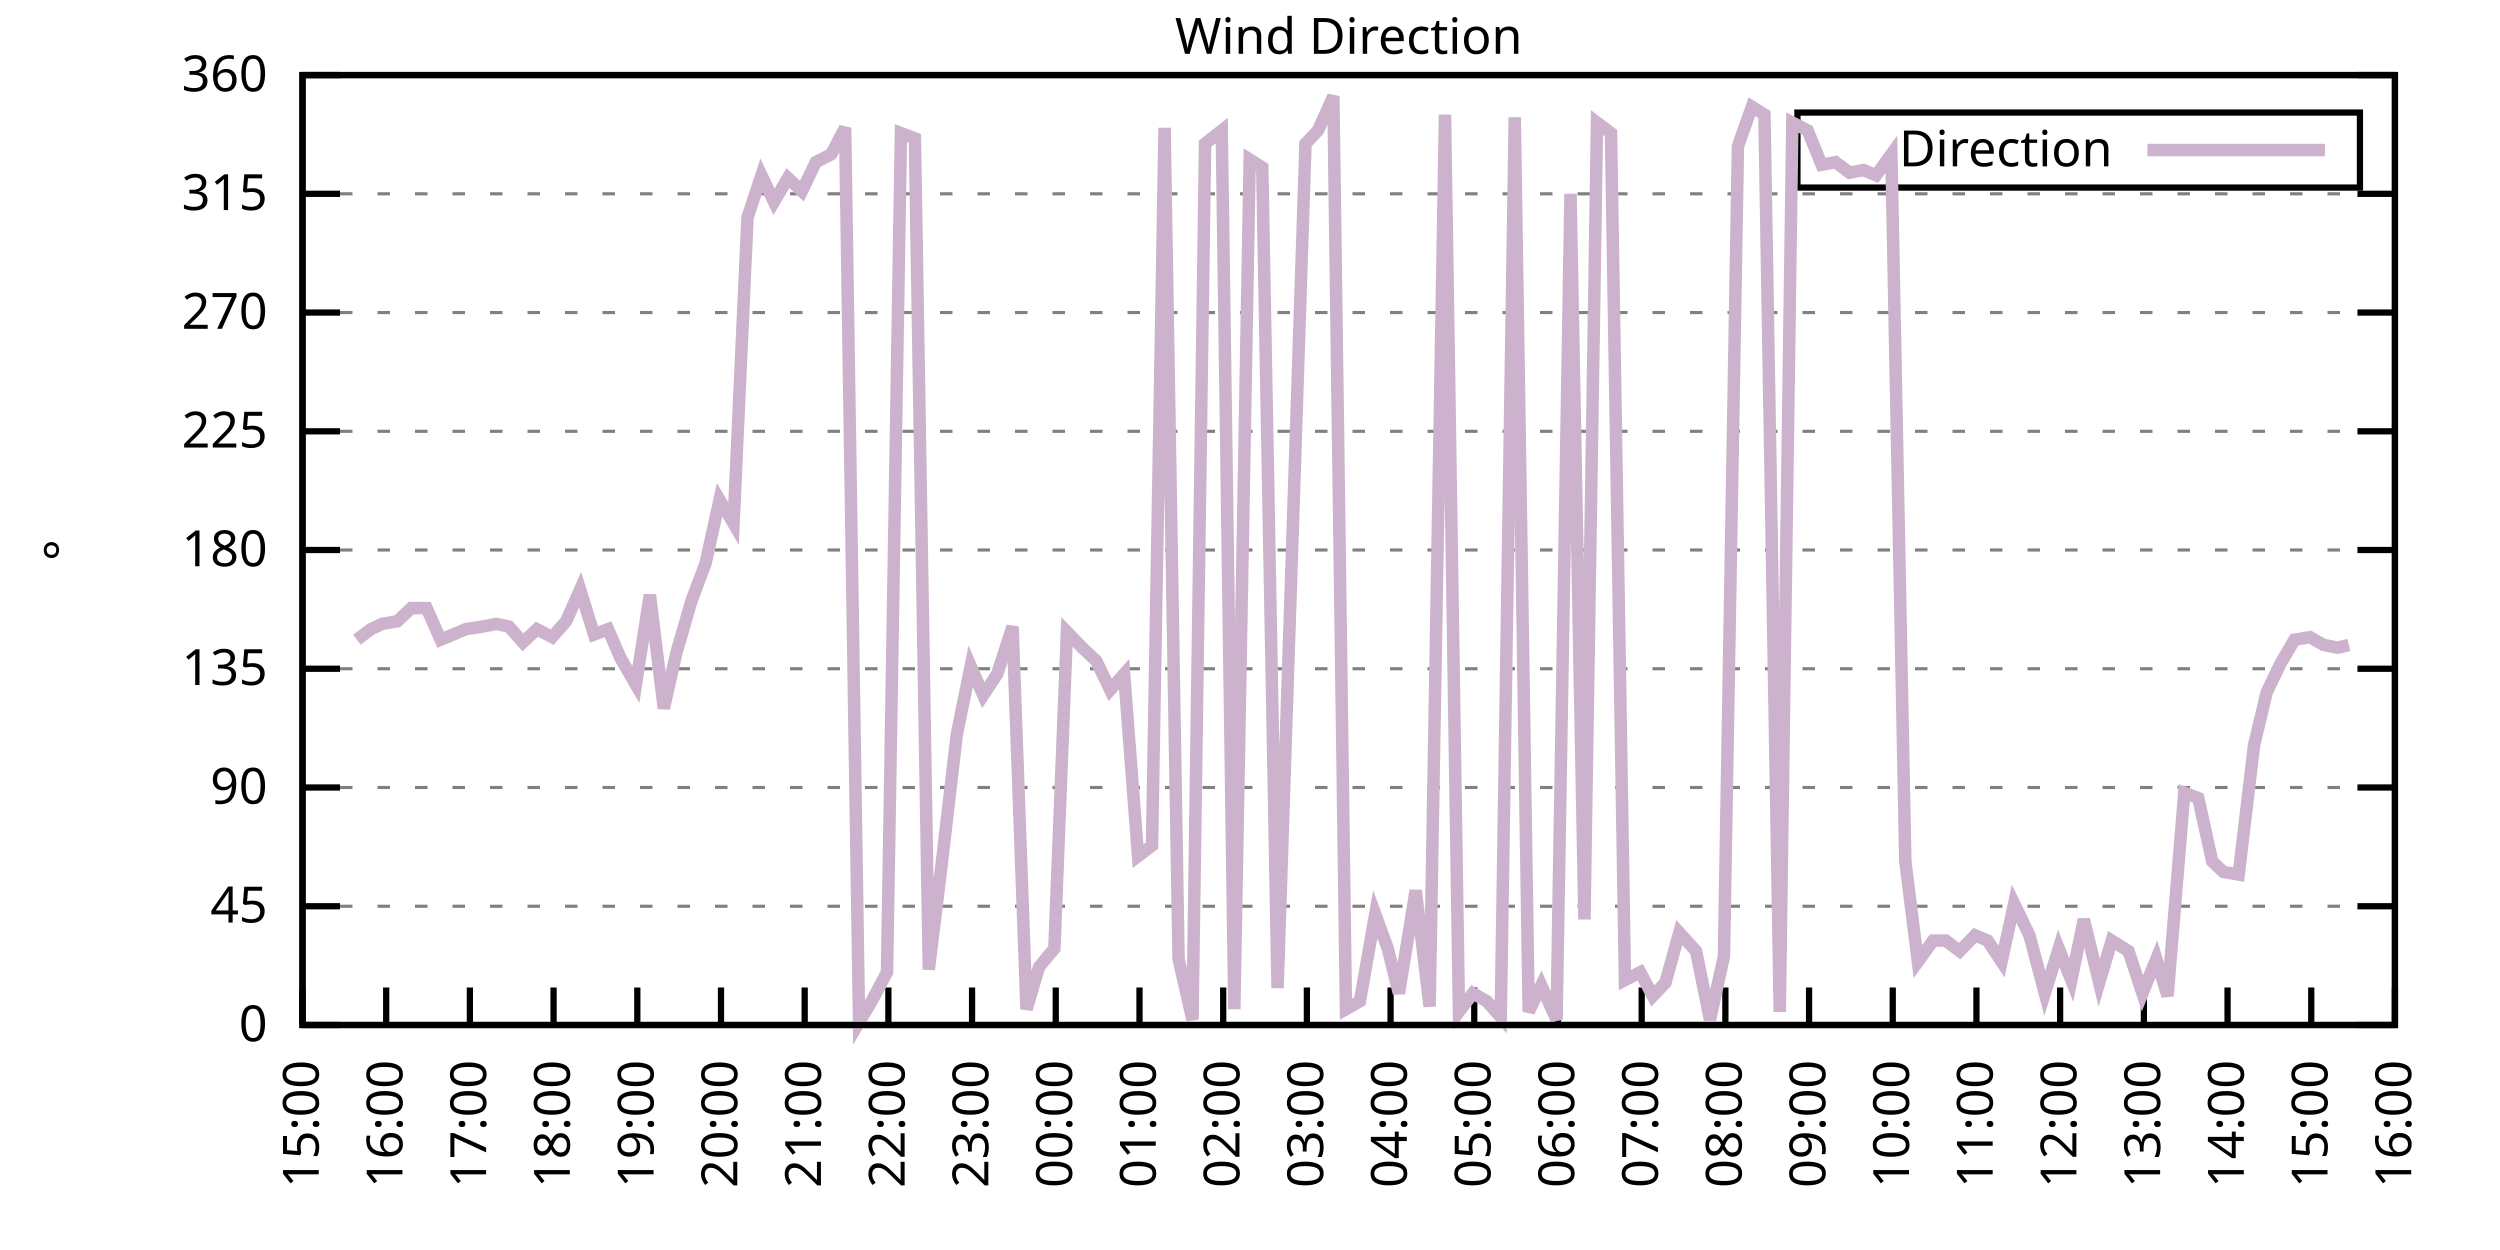
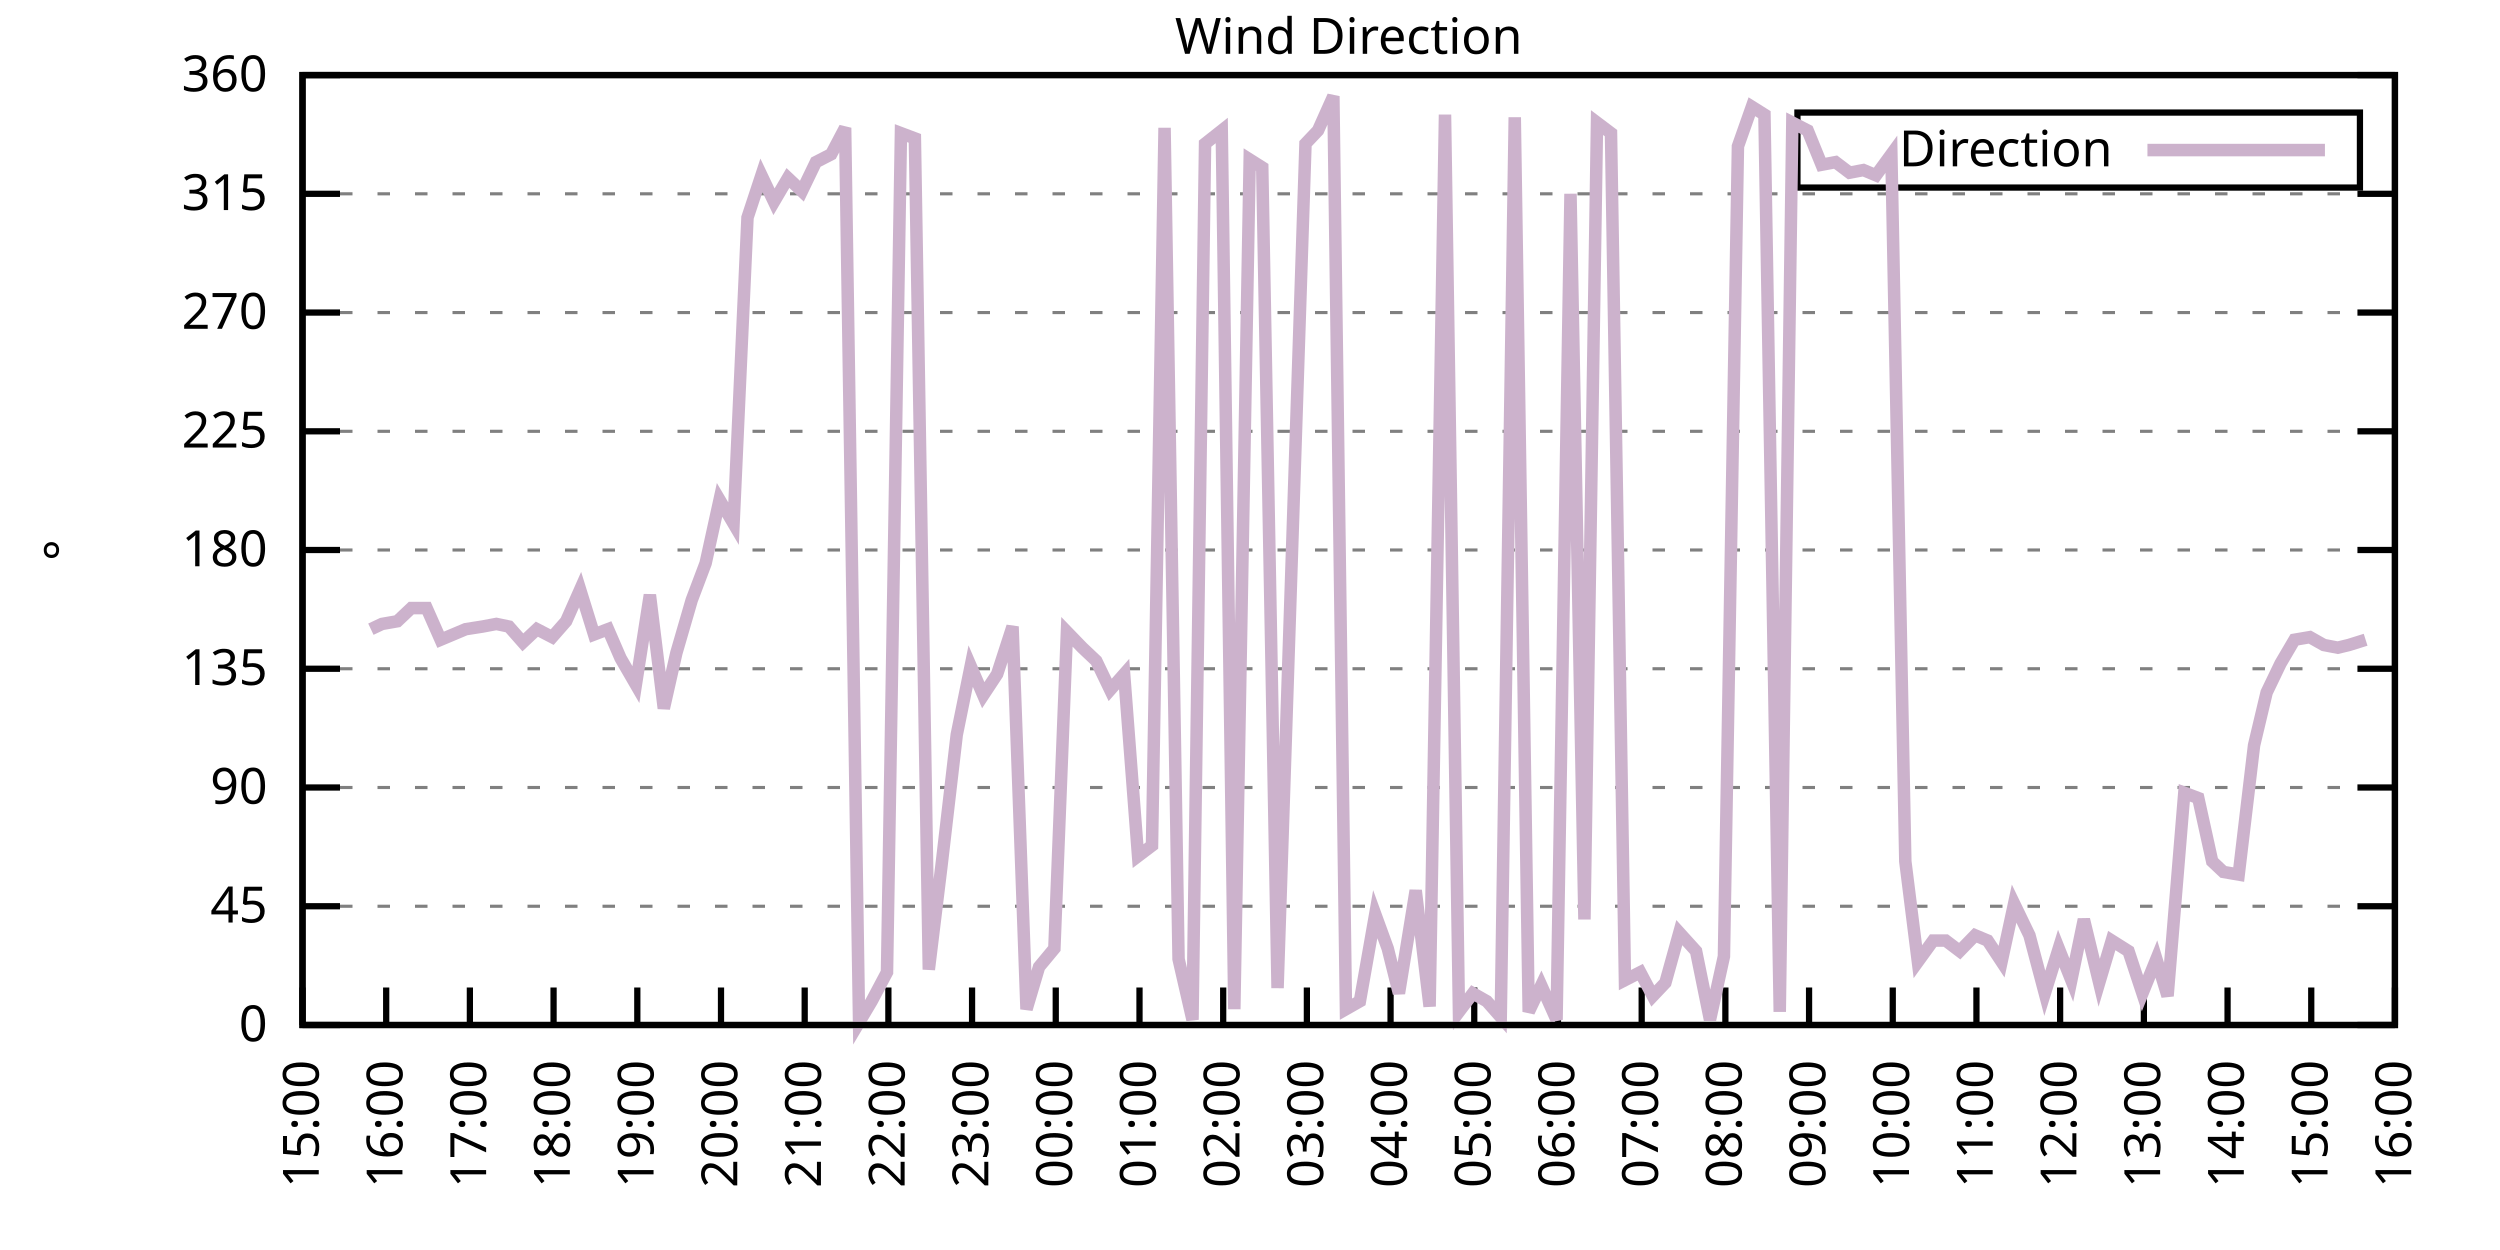
<svg xmlns="http://www.w3.org/2000/svg" xmlns:xlink="http://www.w3.org/1999/xlink" width="400" height="200" viewBox="0 0 400 200">
  <g id="gnuplot_canvas">
    <rect x="0" y="0" width="400" height="200" fill="none" />
    <defs>
      <circle id="gpDot" r="0.5" stroke-width="0.5" stroke="currentColor" />
      <path id="gpPt0" stroke-width="0.333" stroke="currentColor" d="M-1,0 h2 M0,-1 v2" />
      <path id="gpPt1" stroke-width="0.333" stroke="currentColor" d="M-1,-1 L1,1 M1,-1 L-1,1" />
      <path id="gpPt2" stroke-width="0.333" stroke="currentColor" d="M-1,0 L1,0 M0,-1 L0,1 M-1,-1 L1,1 M-1,1 L1,-1" />
      <rect id="gpPt3" stroke-width="0.333" stroke="currentColor" x="-1" y="-1" width="2" height="2" />
      <rect id="gpPt4" stroke-width="0.333" stroke="currentColor" fill="currentColor" x="-1" y="-1" width="2" height="2" />
      <circle id="gpPt5" stroke-width="0.333" stroke="currentColor" cx="0" cy="0" r="1" />
      <use xlink:href="#gpPt5" id="gpPt6" fill="currentColor" stroke="none" />
      <path id="gpPt7" stroke-width="0.333" stroke="currentColor" d="M0,-1.33 L-1.33,0.67 L1.33,0.67 z" />
      <use xlink:href="#gpPt7" id="gpPt8" fill="currentColor" stroke="none" />
      <use xlink:href="#gpPt7" id="gpPt9" stroke="currentColor" transform="rotate(180)" />
      <use xlink:href="#gpPt9" id="gpPt10" fill="currentColor" stroke="none" />
      <use xlink:href="#gpPt3" id="gpPt11" stroke="currentColor" transform="rotate(45)" />
      <use xlink:href="#gpPt11" id="gpPt12" fill="currentColor" stroke="none" />
      <path id="gpPt13" stroke-width="0.333" stroke="currentColor" d="M0,1.330 L1.265,0.411 L0.782,-1.067 L-0.782,-1.076 L-1.265,0.411 z" />
      <use xlink:href="#gpPt13" id="gpPt14" fill="currentColor" stroke="none" />
      <filter id="textbox" filterUnits="objectBoundingBox" x="0" y="0" height="1" width="1">
        <feFlood flood-color="white" flood-opacity="1" result="bgnd" />
        <feComposite in="SourceGraphic" in2="bgnd" operator="atop" />
      </filter>
      <filter id="greybox" filterUnits="objectBoundingBox" x="0" y="0" height="1" width="1">
        <feFlood flood-color="lightgrey" flood-opacity="1" result="grey" />
        <feComposite in="SourceGraphic" in2="grey" operator="atop" />
      </filter>
    </defs>
    <g fill="none" color="white" stroke="currentColor" stroke-width="1.00" stroke-linecap="butt" stroke-linejoin="miter">
</g>
    <g fill="none" color="black" stroke="currentColor" stroke-width="1.00" stroke-linecap="butt" stroke-linejoin="miter">
      <g stroke="none" shape-rendering="crispEdges">
        <polygon fill="rgb(255, 255, 255)" points="48.40,164.00 383.18,164.00 383.18,12.02 48.40,12.02 " />
      </g>
    </g>
    <g fill="none" color="black" stroke="currentColor" stroke-width="1.00" stroke-linecap="butt" stroke-linejoin="miter">
</g>
    <g fill="none" color="black" stroke="black" stroke-width="0.50" stroke-linecap="butt" stroke-linejoin="miter">
</g>
    <g fill="none" color="gray" stroke="currentColor" stroke-width="0.50" stroke-linecap="butt" stroke-linejoin="miter">
      <path stroke="gray" stroke-dasharray="2,4" class="gridline" d="M48.40,164.00 L383.19,164.00  " />
    </g>
    <g fill="none" color="gray" stroke="gray" stroke-width="1.00" stroke-linecap="butt" stroke-linejoin="miter">
</g>
    <g fill="none" color="black" stroke="currentColor" stroke-width="1.00" stroke-linecap="butt" stroke-linejoin="miter">
      <path stroke="black" d="M48.40,164.00 L54.40,164.00 M383.19,164.00 L377.19,164.00  " />
      <g transform="translate(42.80,166.60)" stroke="none" fill="black" font-family="Sans" font-size="8.00" text-anchor="end">
        <text>
          <tspan font-family="Sans"> 0</tspan>
        </text>
      </g>
    </g>
    <g fill="none" color="black" stroke="currentColor" stroke-width="1.00" stroke-linecap="butt" stroke-linejoin="miter">
</g>
    <g fill="none" color="black" stroke="black" stroke-width="0.50" stroke-linecap="butt" stroke-linejoin="miter">
</g>
    <g fill="none" color="gray" stroke="currentColor" stroke-width="0.50" stroke-linecap="butt" stroke-linejoin="miter">
      <path stroke="gray" stroke-dasharray="2,4" class="gridline" d="M48.40,145.00 L383.19,145.00  " />
    </g>
    <g fill="none" color="gray" stroke="gray" stroke-width="1.00" stroke-linecap="butt" stroke-linejoin="miter">
</g>
    <g fill="none" color="black" stroke="currentColor" stroke-width="1.00" stroke-linecap="butt" stroke-linejoin="miter">
      <path stroke="black" d="M48.40,145.00 L54.40,145.00 M383.19,145.00 L377.19,145.00  " />
      <g transform="translate(42.80,147.60)" stroke="none" fill="black" font-family="Sans" font-size="8.00" text-anchor="end">
        <text>
          <tspan font-family="Sans"> 45</tspan>
        </text>
      </g>
    </g>
    <g fill="none" color="black" stroke="currentColor" stroke-width="1.00" stroke-linecap="butt" stroke-linejoin="miter">
</g>
    <g fill="none" color="black" stroke="black" stroke-width="0.50" stroke-linecap="butt" stroke-linejoin="miter">
</g>
    <g fill="none" color="gray" stroke="currentColor" stroke-width="0.50" stroke-linecap="butt" stroke-linejoin="miter">
      <path stroke="gray" stroke-dasharray="2,4" class="gridline" d="M48.40,126.00 L383.19,126.00  " />
    </g>
    <g fill="none" color="gray" stroke="gray" stroke-width="1.00" stroke-linecap="butt" stroke-linejoin="miter">
</g>
    <g fill="none" color="black" stroke="currentColor" stroke-width="1.00" stroke-linecap="butt" stroke-linejoin="miter">
      <path stroke="black" d="M48.40,126.00 L54.40,126.00 M383.19,126.00 L377.19,126.00  " />
      <g transform="translate(42.80,128.60)" stroke="none" fill="black" font-family="Sans" font-size="8.00" text-anchor="end">
        <text>
          <tspan font-family="Sans"> 90</tspan>
        </text>
      </g>
    </g>
    <g fill="none" color="black" stroke="currentColor" stroke-width="1.00" stroke-linecap="butt" stroke-linejoin="miter">
</g>
    <g fill="none" color="black" stroke="black" stroke-width="0.50" stroke-linecap="butt" stroke-linejoin="miter">
</g>
    <g fill="none" color="gray" stroke="currentColor" stroke-width="0.50" stroke-linecap="butt" stroke-linejoin="miter">
      <path stroke="gray" stroke-dasharray="2,4" class="gridline" d="M48.40,107.00 L383.19,107.00  " />
    </g>
    <g fill="none" color="gray" stroke="gray" stroke-width="1.00" stroke-linecap="butt" stroke-linejoin="miter">
</g>
    <g fill="none" color="black" stroke="currentColor" stroke-width="1.00" stroke-linecap="butt" stroke-linejoin="miter">
      <path stroke="black" d="M48.40,107.00 L54.40,107.00 M383.19,107.00 L377.19,107.00  " />
      <g transform="translate(42.80,109.60)" stroke="none" fill="black" font-family="Sans" font-size="8.00" text-anchor="end">
        <text>
          <tspan font-family="Sans"> 135</tspan>
        </text>
      </g>
    </g>
    <g fill="none" color="black" stroke="currentColor" stroke-width="1.00" stroke-linecap="butt" stroke-linejoin="miter">
</g>
    <g fill="none" color="black" stroke="black" stroke-width="0.50" stroke-linecap="butt" stroke-linejoin="miter">
</g>
    <g fill="none" color="gray" stroke="currentColor" stroke-width="0.50" stroke-linecap="butt" stroke-linejoin="miter">
      <path stroke="gray" stroke-dasharray="2,4" class="gridline" d="M48.40,88.00 L383.19,88.00  " />
    </g>
    <g fill="none" color="gray" stroke="gray" stroke-width="1.00" stroke-linecap="butt" stroke-linejoin="miter">
</g>
    <g fill="none" color="black" stroke="currentColor" stroke-width="1.00" stroke-linecap="butt" stroke-linejoin="miter">
      <path stroke="black" d="M48.40,88.00 L54.40,88.00 M383.19,88.00 L377.19,88.00  " />
      <g transform="translate(42.80,90.60)" stroke="none" fill="black" font-family="Sans" font-size="8.00" text-anchor="end">
        <text>
          <tspan font-family="Sans"> 180</tspan>
        </text>
      </g>
    </g>
    <g fill="none" color="black" stroke="currentColor" stroke-width="1.00" stroke-linecap="butt" stroke-linejoin="miter">
</g>
    <g fill="none" color="black" stroke="black" stroke-width="0.50" stroke-linecap="butt" stroke-linejoin="miter">
</g>
    <g fill="none" color="gray" stroke="currentColor" stroke-width="0.50" stroke-linecap="butt" stroke-linejoin="miter">
      <path stroke="gray" stroke-dasharray="2,4" class="gridline" d="M48.40,69.01 L383.19,69.01  " />
    </g>
    <g fill="none" color="gray" stroke="gray" stroke-width="1.00" stroke-linecap="butt" stroke-linejoin="miter">
</g>
    <g fill="none" color="black" stroke="currentColor" stroke-width="1.00" stroke-linecap="butt" stroke-linejoin="miter">
      <path stroke="black" d="M48.40,69.01 L54.40,69.01 M383.19,69.01 L377.19,69.01  " />
      <g transform="translate(42.80,71.61)" stroke="none" fill="black" font-family="Sans" font-size="8.00" text-anchor="end">
        <text>
          <tspan font-family="Sans"> 225</tspan>
        </text>
      </g>
    </g>
    <g fill="none" color="black" stroke="currentColor" stroke-width="1.00" stroke-linecap="butt" stroke-linejoin="miter">
</g>
    <g fill="none" color="black" stroke="black" stroke-width="0.50" stroke-linecap="butt" stroke-linejoin="miter">
</g>
    <g fill="none" color="gray" stroke="currentColor" stroke-width="0.50" stroke-linecap="butt" stroke-linejoin="miter">
      <path stroke="gray" stroke-dasharray="2,4" class="gridline" d="M48.40,50.01 L383.19,50.01  " />
    </g>
    <g fill="none" color="gray" stroke="gray" stroke-width="1.00" stroke-linecap="butt" stroke-linejoin="miter">
</g>
    <g fill="none" color="black" stroke="currentColor" stroke-width="1.00" stroke-linecap="butt" stroke-linejoin="miter">
      <path stroke="black" d="M48.40,50.01 L54.40,50.01 M383.19,50.01 L377.19,50.01  " />
      <g transform="translate(42.80,52.61)" stroke="none" fill="black" font-family="Sans" font-size="8.00" text-anchor="end">
        <text>
          <tspan font-family="Sans"> 270</tspan>
        </text>
      </g>
    </g>
    <g fill="none" color="black" stroke="currentColor" stroke-width="1.00" stroke-linecap="butt" stroke-linejoin="miter">
</g>
    <g fill="none" color="black" stroke="black" stroke-width="0.50" stroke-linecap="butt" stroke-linejoin="miter">
</g>
    <g fill="none" color="gray" stroke="currentColor" stroke-width="0.50" stroke-linecap="butt" stroke-linejoin="miter">
      <path stroke="gray" stroke-dasharray="2,4" class="gridline" d="M48.40,31.01 L383.19,31.01  " />
    </g>
    <g fill="none" color="gray" stroke="gray" stroke-width="1.00" stroke-linecap="butt" stroke-linejoin="miter">
</g>
    <g fill="none" color="black" stroke="currentColor" stroke-width="1.00" stroke-linecap="butt" stroke-linejoin="miter">
      <path stroke="black" d="M48.40,31.01 L54.40,31.01 M383.19,31.01 L377.19,31.01  " />
      <g transform="translate(42.80,33.61)" stroke="none" fill="black" font-family="Sans" font-size="8.00" text-anchor="end">
        <text>
          <tspan font-family="Sans"> 315</tspan>
        </text>
      </g>
    </g>
    <g fill="none" color="black" stroke="currentColor" stroke-width="1.00" stroke-linecap="butt" stroke-linejoin="miter">
</g>
    <g fill="none" color="black" stroke="black" stroke-width="0.50" stroke-linecap="butt" stroke-linejoin="miter">
</g>
    <g fill="none" color="gray" stroke="currentColor" stroke-width="0.50" stroke-linecap="butt" stroke-linejoin="miter">
      <path stroke="gray" stroke-dasharray="2,4" class="gridline" d="M48.40,12.01 L383.19,12.01  " />
    </g>
    <g fill="none" color="gray" stroke="gray" stroke-width="1.00" stroke-linecap="butt" stroke-linejoin="miter">
</g>
    <g fill="none" color="black" stroke="currentColor" stroke-width="1.00" stroke-linecap="butt" stroke-linejoin="miter">
      <path stroke="black" d="M48.40,12.01 L54.40,12.01 M383.19,12.01 L377.19,12.01  " />
      <g transform="translate(42.80,14.61)" stroke="none" fill="black" font-family="Sans" font-size="8.00" text-anchor="end">
        <text>
          <tspan font-family="Sans"> 360</tspan>
        </text>
      </g>
    </g>
    <g fill="none" color="black" stroke="currentColor" stroke-width="1.00" stroke-linecap="butt" stroke-linejoin="miter">
      <path stroke="black" d="M48.40,164.00 L48.40,158.00  " />
      <g transform="translate(51.00,169.60) rotate(270.00)" stroke="none" fill="black" font-family="Sans" font-size="8.00" text-anchor="end">
        <text>
          <tspan font-family="Sans">15:00</tspan>
        </text>
      </g>
    </g>
    <g fill="none" color="black" stroke="currentColor" stroke-width="1.00" stroke-linecap="butt" stroke-linejoin="miter">
      <path stroke="black" d="M61.79,164.00 L61.79,158.00  " />
      <g transform="translate(64.39,169.60) rotate(270.00)" stroke="none" fill="black" font-family="Sans" font-size="8.00" text-anchor="end">
        <text>
          <tspan font-family="Sans">16:00</tspan>
        </text>
      </g>
    </g>
    <g fill="none" color="black" stroke="currentColor" stroke-width="1.00" stroke-linecap="butt" stroke-linejoin="miter">
      <path stroke="black" d="M75.18,164.00 L75.18,158.00  " />
      <g transform="translate(77.78,169.60) rotate(270.00)" stroke="none" fill="black" font-family="Sans" font-size="8.00" text-anchor="end">
        <text>
          <tspan font-family="Sans">17:00</tspan>
        </text>
      </g>
    </g>
    <g fill="none" color="black" stroke="currentColor" stroke-width="1.00" stroke-linecap="butt" stroke-linejoin="miter">
      <path stroke="black" d="M88.57,164.00 L88.57,158.00  " />
      <g transform="translate(91.17,169.60) rotate(270.00)" stroke="none" fill="black" font-family="Sans" font-size="8.00" text-anchor="end">
        <text>
          <tspan font-family="Sans">18:00</tspan>
        </text>
      </g>
    </g>
    <g fill="none" color="black" stroke="currentColor" stroke-width="1.00" stroke-linecap="butt" stroke-linejoin="miter">
      <path stroke="black" d="M101.97,164.00 L101.97,158.00  " />
      <g transform="translate(104.57,169.60) rotate(270.00)" stroke="none" fill="black" font-family="Sans" font-size="8.00" text-anchor="end">
        <text>
          <tspan font-family="Sans">19:00</tspan>
        </text>
      </g>
    </g>
    <g fill="none" color="black" stroke="currentColor" stroke-width="1.00" stroke-linecap="butt" stroke-linejoin="miter">
      <path stroke="black" d="M115.36,164.00 L115.36,158.00  " />
      <g transform="translate(117.96,169.60) rotate(270.00)" stroke="none" fill="black" font-family="Sans" font-size="8.00" text-anchor="end">
        <text>
          <tspan font-family="Sans">20:00</tspan>
        </text>
      </g>
    </g>
    <g fill="none" color="black" stroke="currentColor" stroke-width="1.00" stroke-linecap="butt" stroke-linejoin="miter">
      <path stroke="black" d="M128.75,164.00 L128.75,158.00  " />
      <g transform="translate(131.35,169.60) rotate(270.00)" stroke="none" fill="black" font-family="Sans" font-size="8.00" text-anchor="end">
        <text>
          <tspan font-family="Sans">21:00</tspan>
        </text>
      </g>
    </g>
    <g fill="none" color="black" stroke="currentColor" stroke-width="1.00" stroke-linecap="butt" stroke-linejoin="miter">
      <path stroke="black" d="M142.14,164.00 L142.14,158.00  " />
      <g transform="translate(144.74,169.60) rotate(270.00)" stroke="none" fill="black" font-family="Sans" font-size="8.00" text-anchor="end">
        <text>
          <tspan font-family="Sans">22:00</tspan>
        </text>
      </g>
    </g>
    <g fill="none" color="black" stroke="currentColor" stroke-width="1.00" stroke-linecap="butt" stroke-linejoin="miter">
      <path stroke="black" d="M155.53,164.00 L155.53,158.00  " />
      <g transform="translate(158.13,169.60) rotate(270.00)" stroke="none" fill="black" font-family="Sans" font-size="8.00" text-anchor="end">
        <text>
          <tspan font-family="Sans">23:00</tspan>
        </text>
      </g>
    </g>
    <g fill="none" color="black" stroke="currentColor" stroke-width="1.00" stroke-linecap="butt" stroke-linejoin="miter">
      <path stroke="black" d="M168.92,164.00 L168.92,158.00  " />
      <g transform="translate(171.52,169.60) rotate(270.00)" stroke="none" fill="black" font-family="Sans" font-size="8.00" text-anchor="end">
        <text>
          <tspan font-family="Sans">00:00</tspan>
        </text>
      </g>
    </g>
    <g fill="none" color="black" stroke="currentColor" stroke-width="1.00" stroke-linecap="butt" stroke-linejoin="miter">
      <path stroke="black" d="M182.32,164.00 L182.32,158.00  " />
      <g transform="translate(184.92,169.60) rotate(270.00)" stroke="none" fill="black" font-family="Sans" font-size="8.00" text-anchor="end">
        <text>
          <tspan font-family="Sans">01:00</tspan>
        </text>
      </g>
    </g>
    <g fill="none" color="black" stroke="currentColor" stroke-width="1.00" stroke-linecap="butt" stroke-linejoin="miter">
      <path stroke="black" d="M195.71,164.00 L195.71,158.00  " />
      <g transform="translate(198.31,169.60) rotate(270.00)" stroke="none" fill="black" font-family="Sans" font-size="8.00" text-anchor="end">
        <text>
          <tspan font-family="Sans">02:00</tspan>
        </text>
      </g>
    </g>
    <g fill="none" color="black" stroke="currentColor" stroke-width="1.00" stroke-linecap="butt" stroke-linejoin="miter">
      <path stroke="black" d="M209.10,164.00 L209.10,158.00  " />
      <g transform="translate(211.70,169.60) rotate(270.00)" stroke="none" fill="black" font-family="Sans" font-size="8.00" text-anchor="end">
        <text>
          <tspan font-family="Sans">03:00</tspan>
        </text>
      </g>
    </g>
    <g fill="none" color="black" stroke="currentColor" stroke-width="1.00" stroke-linecap="butt" stroke-linejoin="miter">
      <path stroke="black" d="M222.49,164.00 L222.49,158.00  " />
      <g transform="translate(225.09,169.60) rotate(270.00)" stroke="none" fill="black" font-family="Sans" font-size="8.00" text-anchor="end">
        <text>
          <tspan font-family="Sans">04:00</tspan>
        </text>
      </g>
    </g>
    <g fill="none" color="black" stroke="currentColor" stroke-width="1.00" stroke-linecap="butt" stroke-linejoin="miter">
      <path stroke="black" d="M235.88,164.00 L235.88,158.00  " />
      <g transform="translate(238.48,169.60) rotate(270.00)" stroke="none" fill="black" font-family="Sans" font-size="8.00" text-anchor="end">
        <text>
          <tspan font-family="Sans">05:00</tspan>
        </text>
      </g>
    </g>
    <g fill="none" color="black" stroke="currentColor" stroke-width="1.00" stroke-linecap="butt" stroke-linejoin="miter">
      <path stroke="black" d="M249.27,164.00 L249.27,158.00  " />
      <g transform="translate(251.87,169.60) rotate(270.00)" stroke="none" fill="black" font-family="Sans" font-size="8.00" text-anchor="end">
        <text>
          <tspan font-family="Sans">06:00</tspan>
        </text>
      </g>
    </g>
    <g fill="none" color="black" stroke="currentColor" stroke-width="1.00" stroke-linecap="butt" stroke-linejoin="miter">
      <path stroke="black" d="M262.67,164.00 L262.67,158.00  " />
      <g transform="translate(265.27,169.60) rotate(270.00)" stroke="none" fill="black" font-family="Sans" font-size="8.00" text-anchor="end">
        <text>
          <tspan font-family="Sans">07:00</tspan>
        </text>
      </g>
    </g>
    <g fill="none" color="black" stroke="currentColor" stroke-width="1.00" stroke-linecap="butt" stroke-linejoin="miter">
      <path stroke="black" d="M276.06,164.00 L276.06,158.00  " />
      <g transform="translate(278.66,169.60) rotate(270.00)" stroke="none" fill="black" font-family="Sans" font-size="8.00" text-anchor="end">
        <text>
          <tspan font-family="Sans">08:00</tspan>
        </text>
      </g>
    </g>
    <g fill="none" color="black" stroke="currentColor" stroke-width="1.00" stroke-linecap="butt" stroke-linejoin="miter">
      <path stroke="black" d="M289.45,164.00 L289.45,158.00  " />
      <g transform="translate(292.05,169.60) rotate(270.00)" stroke="none" fill="black" font-family="Sans" font-size="8.00" text-anchor="end">
        <text>
          <tspan font-family="Sans">09:00</tspan>
        </text>
      </g>
    </g>
    <g fill="none" color="black" stroke="currentColor" stroke-width="1.00" stroke-linecap="butt" stroke-linejoin="miter">
      <path stroke="black" d="M302.84,164.00 L302.84,158.00  " />
      <g transform="translate(305.44,169.60) rotate(270.00)" stroke="none" fill="black" font-family="Sans" font-size="8.00" text-anchor="end">
        <text>
          <tspan font-family="Sans">10:00</tspan>
        </text>
      </g>
    </g>
    <g fill="none" color="black" stroke="currentColor" stroke-width="1.00" stroke-linecap="butt" stroke-linejoin="miter">
      <path stroke="black" d="M316.23,164.00 L316.23,158.00  " />
      <g transform="translate(318.83,169.60) rotate(270.00)" stroke="none" fill="black" font-family="Sans" font-size="8.00" text-anchor="end">
        <text>
          <tspan font-family="Sans">11:00</tspan>
        </text>
      </g>
    </g>
    <g fill="none" color="black" stroke="currentColor" stroke-width="1.00" stroke-linecap="butt" stroke-linejoin="miter">
      <path stroke="black" d="M329.62,164.00 L329.62,158.00  " />
      <g transform="translate(332.22,169.60) rotate(270.00)" stroke="none" fill="black" font-family="Sans" font-size="8.00" text-anchor="end">
        <text>
          <tspan font-family="Sans">12:00</tspan>
        </text>
      </g>
    </g>
    <g fill="none" color="black" stroke="currentColor" stroke-width="1.00" stroke-linecap="butt" stroke-linejoin="miter">
      <path stroke="black" d="M343.02,164.00 L343.02,158.00  " />
      <g transform="translate(345.62,169.60) rotate(270.00)" stroke="none" fill="black" font-family="Sans" font-size="8.00" text-anchor="end">
        <text>
          <tspan font-family="Sans">13:00</tspan>
        </text>
      </g>
    </g>
    <g fill="none" color="black" stroke="currentColor" stroke-width="1.00" stroke-linecap="butt" stroke-linejoin="miter">
      <path stroke="black" d="M356.41,164.00 L356.41,158.00  " />
      <g transform="translate(359.01,169.60) rotate(270.00)" stroke="none" fill="black" font-family="Sans" font-size="8.00" text-anchor="end">
        <text>
          <tspan font-family="Sans">14:00</tspan>
        </text>
      </g>
    </g>
    <g fill="none" color="black" stroke="currentColor" stroke-width="1.00" stroke-linecap="butt" stroke-linejoin="miter">
      <path stroke="black" d="M369.80,164.00 L369.80,158.00  " />
      <g transform="translate(372.40,169.60) rotate(270.00)" stroke="none" fill="black" font-family="Sans" font-size="8.00" text-anchor="end">
        <text>
          <tspan font-family="Sans">15:00</tspan>
        </text>
      </g>
    </g>
    <g fill="none" color="black" stroke="currentColor" stroke-width="1.00" stroke-linecap="butt" stroke-linejoin="miter">
      <path stroke="black" d="M383.19,164.00 L383.19,158.00  " />
      <g transform="translate(385.79,169.60) rotate(270.00)" stroke="none" fill="black" font-family="Sans" font-size="8.00" text-anchor="end">
        <text>
          <tspan font-family="Sans">16:00</tspan>
        </text>
      </g>
    </g>
    <g fill="none" color="black" stroke="currentColor" stroke-width="1.00" stroke-linecap="butt" stroke-linejoin="miter">
</g>
    <g fill="none" color="black" stroke="currentColor" stroke-width="1.00" stroke-linecap="butt" stroke-linejoin="miter">
      <path stroke="black" d="M48.40,12.01 L48.40,164.00 L383.19,164.00 L383.19,12.01 L48.40,12.01 Z  " />
    </g>
    <g fill="none" color="black" stroke="currentColor" stroke-width="1.00" stroke-linecap="butt" stroke-linejoin="miter">
</g>
    <g fill="none" color="black" stroke="currentColor" stroke-width="1.00" stroke-linecap="butt" stroke-linejoin="miter">
      <path stroke="black" d="M287.59,30.01 L287.59,18.01 L377.59,18.01 L377.59,30.01 L287.59,30.01 Z  " />
    </g>
    <g id="Wind_direction_plot_1">
      <g fill="none" color="white" stroke="black" stroke-width="2.00" stroke-linecap="butt" stroke-linejoin="miter">
</g>
      <g fill="none" color="black" stroke="currentColor" stroke-width="2.00" stroke-linecap="butt" stroke-linejoin="miter">
        <g transform="translate(337.99,26.61)" stroke="none" fill="black" font-family="Sans" font-size="8.00" text-anchor="end">
          <text>
            <tspan font-family="Sans">Direction</tspan>
          </text>
        </g>
      </g>
      <g fill="none" color="black" stroke="currentColor" stroke-width="2.00" stroke-linecap="butt" stroke-linejoin="miter">
-         <path stroke="rgb(204, 178, 204)" d="M343.59,24.01 L371.99,24.01 M57.10,102.36 L59.34,100.67 L61.12,99.83 L63.58,99.40 L65.81,97.29 L68.26,97.29   L70.50,102.36 L74.51,100.67 L77.19,100.25 L79.42,99.83 L81.43,100.25 L83.66,102.78 L85.90,100.67 L88.35,101.94   L90.58,99.40 L92.82,94.34 L95.05,101.52 L97.28,100.67 L99.29,105.31 L101.74,109.54 L103.98,95.18 L106.21,113.34   L108.22,104.47 L110.67,96.03 L112.90,90.12 L115.13,79.98 L117.37,83.78 L119.60,34.81 L121.83,28.05 L123.84,32.28   L126.07,28.48 L128.30,30.59 L130.54,25.94 L132.99,24.68 L135.22,20.45 L137.45,163.58 L139.46,160.20 L141.92,155.56   L144.15,21.30 L146.38,22.14 L148.61,155.13 L150.62,138.67 L153.08,117.56 L155.31,106.58 L157.32,111.23 L159.55,107.85   L162.01,100.25 L164.24,161.47 L166.25,154.71 L168.70,151.76 L170.71,101.09 L173.17,103.63 L175.40,105.74 L177.63,110.38   L179.86,107.85 L182.09,136.98 L184.32,135.29 L186.33,20.45 L188.57,153.45 L190.80,163.16 L192.81,22.99 L195.48,20.88   L197.49,161.47 L199.95,25.52 L201.96,26.79 L204.41,158.09 L208.88,22.99 L210.88,20.88 L213.34,15.39 L215.35,161.47   L217.58,160.20 L220.04,146.27 L222.04,151.76 L223.83,158.93 L226.51,142.47 L228.74,161.04 L231.20,18.34 L233.43,161.89   L235.66,158.93 L237.89,160.20 L240.12,162.73 L242.36,18.77 L244.59,161.89 L246.60,157.67 L249.05,163.16 L251.28,31.01   L253.51,147.11 L255.52,19.61 L257.76,21.30 L259.99,156.82 L262.44,155.56 L264.45,159.36 L266.46,157.24 L268.69,149.22   L271.37,152.18 L273.60,163.16 L275.83,153.02 L278.07,23.41 L280.30,17.08 L282.31,18.34 L284.76,161.89 L286.77,19.61   L289.23,20.88 L291.46,26.36 L293.69,25.94 L295.92,27.63 L298.15,27.21 L300.16,28.05 L302.62,24.68 L304.85,137.82   L306.86,153.87 L309.31,150.49 L311.32,150.49 L313.55,152.18 L316.01,149.65 L318.02,150.49 L320.25,153.87 L322.26,144.58   L324.71,149.65 L327.17,158.93 L329.40,151.76 L331.41,156.82 L333.42,147.11 L335.87,157.24 L337.88,150.49 L340.56,152.18   L342.79,158.93 L345.02,153.45 L346.81,159.36 L349.49,126.85 L351.72,127.69 L353.95,137.82 L355.74,139.51 L358.19,139.93   L360.65,119.25 L362.66,110.80 L364.89,106.16 L367.12,102.36 L369.58,101.94 L371.81,103.20 L374.04,103.63 L375.82,103.20    " />
+         <path stroke="rgb(204, 178, 204)" d="M343.59,24.01 L371.99,24.01 M59.34,100.67 L61.12,99.83 L63.58,99.40 L65.81,97.29 L68.26,97.29 L70.50,102.36   L74.51,100.67 L77.19,100.25 L79.42,99.83 L81.43,100.25 L83.66,102.78 L85.90,100.67 L88.35,101.94 L90.58,99.40   L92.82,94.34 L95.05,101.52 L97.28,100.67 L99.29,105.31 L101.74,109.54 L103.98,95.18 L106.21,113.34 L108.22,104.47   L110.67,96.03 L112.90,90.12 L115.13,79.98 L117.37,83.78 L119.60,34.81 L121.83,28.05 L123.84,32.28 L126.07,28.48   L128.30,30.59 L130.54,25.94 L132.99,24.68 L135.22,20.45 L137.45,163.58 L139.46,160.20 L141.92,155.56 L144.15,21.30   L146.38,22.14 L148.61,155.13 L150.62,138.67 L153.08,117.56 L155.31,106.58 L157.32,111.23 L159.55,107.85 L162.01,100.25   L164.24,161.47 L166.25,154.71 L168.70,151.76 L170.71,101.09 L173.17,103.63 L175.40,105.74 L177.63,110.38 L179.86,107.85   L182.09,136.98 L184.32,135.29 L186.33,20.45 L188.57,153.45 L190.80,163.16 L192.81,22.99 L195.48,20.88 L197.49,161.47   L199.95,25.52 L201.96,26.79 L204.41,158.09 L208.88,22.99 L210.88,20.88 L213.34,15.39 L215.35,161.47 L217.58,160.20   L220.04,146.27 L222.04,151.76 L223.83,158.93 L226.51,142.47 L228.74,161.04 L231.20,18.34 L233.43,161.89 L235.66,158.93   L237.89,160.20 L240.12,162.73 L242.36,18.77 L244.59,161.89 L246.60,157.67 L249.05,163.16 L251.28,31.01 L253.51,147.11   L255.52,19.61 L257.76,21.30 L259.99,156.82 L262.44,155.56 L264.45,159.36 L266.46,157.24 L268.69,149.22 L271.37,152.18   L273.60,163.16 L275.83,153.02 L278.07,23.41 L280.30,17.08 L282.31,18.34 L284.76,161.89 L286.77,19.61 L289.23,20.88   L291.46,26.36 L293.69,25.94 L295.92,27.63 L298.15,27.21 L300.16,28.05 L302.62,24.68 L304.85,137.82 L306.86,153.87   L309.31,150.49 L311.32,150.49 L313.55,152.18 L316.01,149.65 L318.02,150.49 L320.25,153.87 L322.26,144.58 L324.71,149.65   L327.17,158.93 L329.40,151.76 L331.41,156.82 L333.42,147.11 L335.87,157.24 L337.88,150.49 L340.56,152.18 L342.79,158.93   L345.02,153.45 L346.81,159.36 L349.49,126.85 L351.72,127.69 L353.95,137.82 L355.74,139.51 L358.19,139.93 L360.65,119.25   L362.66,110.80 L364.89,106.16 L367.12,102.36 L369.58,101.94 L371.81,103.20 L374.04,103.63 L375.82,103.20 L378.50,102.36    " />
      </g>
    </g>
    <g fill="none" color="black" stroke="currentColor" stroke-width="2.00" stroke-linecap="butt" stroke-linejoin="miter">
</g>
    <g fill="none" color="black" stroke="black" stroke-width="1.00" stroke-linecap="butt" stroke-linejoin="miter">
</g>
    <g fill="none" color="black" stroke="currentColor" stroke-width="1.00" stroke-linecap="butt" stroke-linejoin="miter">
      <path stroke="black" d="M48.40,12.01 L48.40,164.00 L383.19,164.00 L383.19,12.01 L48.40,12.01 Z  " />
      <g transform="translate(12.80,88.01) rotate(270.00)" stroke="none" fill="black" font-family="Sans" font-size="8.00" text-anchor="middle">
        <text>
          <tspan font-family="Sans">°</tspan>
        </text>
      </g>
    </g>
    <g fill="none" color="black" stroke="currentColor" stroke-width="1.00" stroke-linecap="butt" stroke-linejoin="miter">
</g>
    <g fill="none" color="black" stroke="currentColor" stroke-width="1.00" stroke-linecap="butt" stroke-linejoin="miter">
      <g transform="translate(215.79,8.61)" stroke="none" fill="black" font-family="Sans" font-size="8.00" text-anchor="middle">
        <text>
          <tspan font-family="Sans">Wind Direction</tspan>
        </text>
      </g>
    </g>
    <g fill="none" color="black" stroke="currentColor" stroke-width="1.00" stroke-linecap="butt" stroke-linejoin="miter">
</g>
  </g>
</svg>
